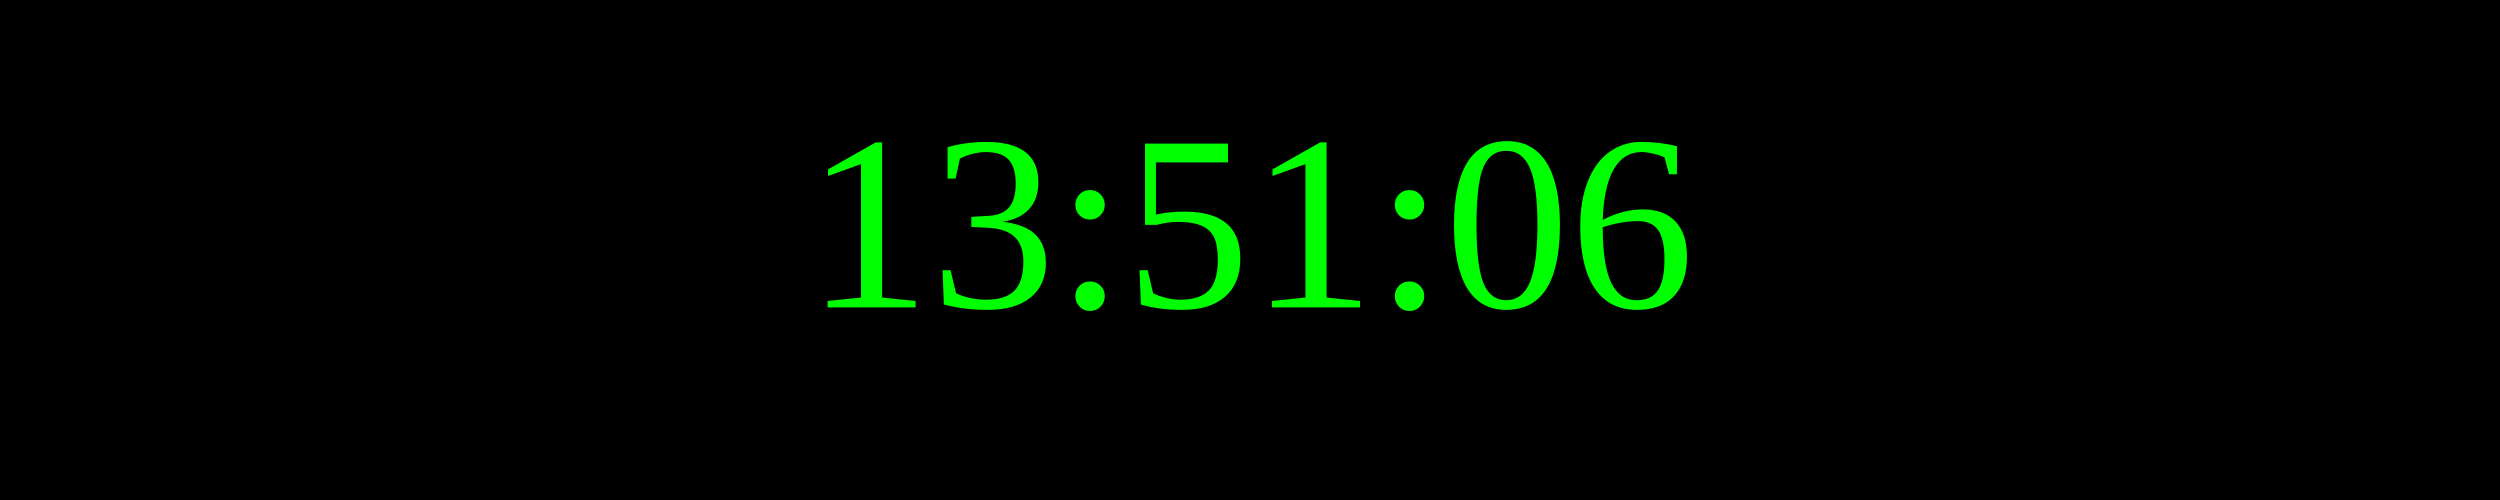
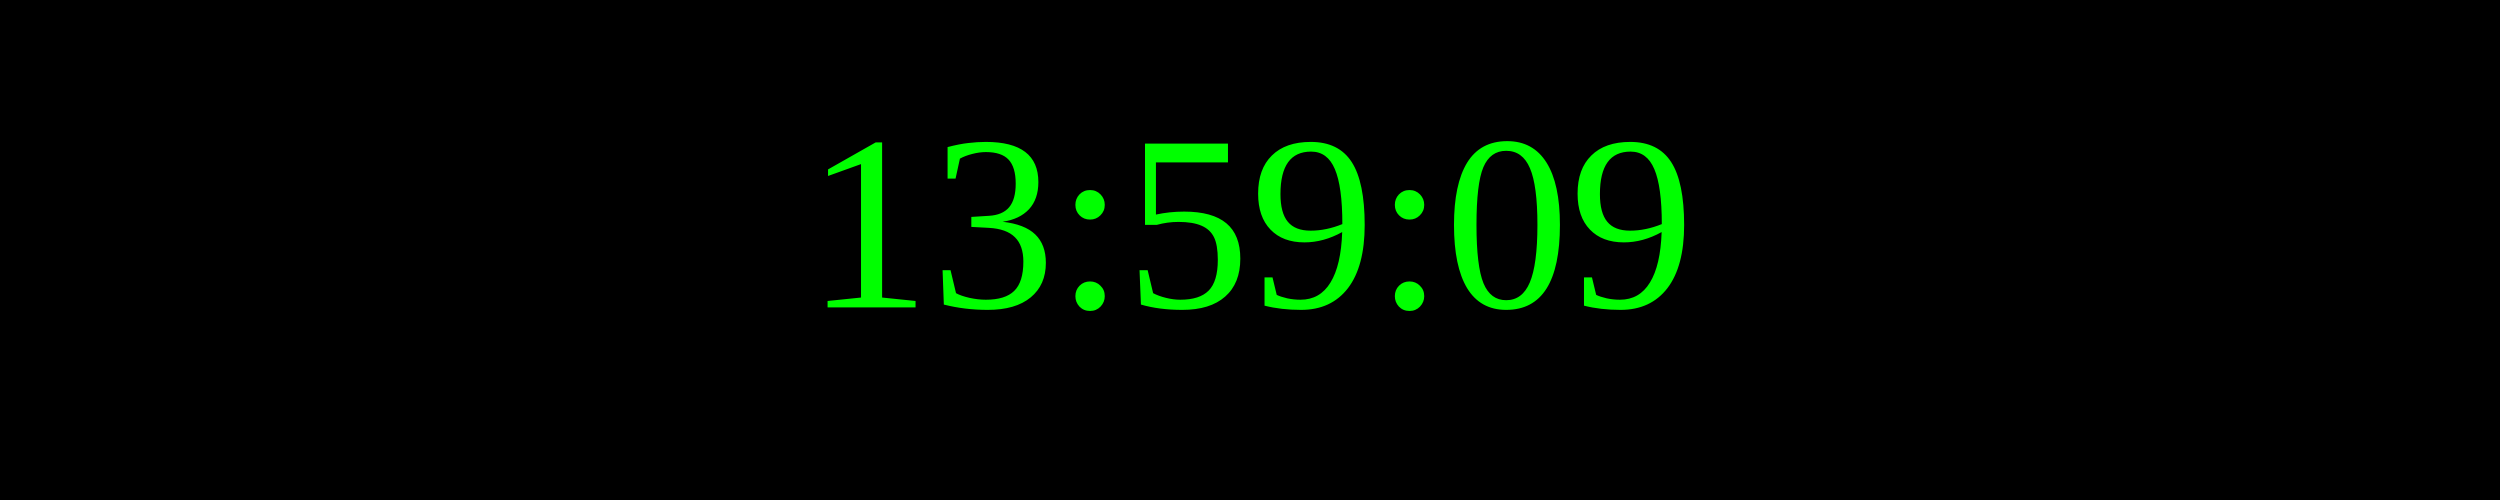
<svg xmlns="http://www.w3.org/2000/svg" width="250" height="50">
  <rect width="100%" height="100%" fill="black" />
  <text x="50%" y="50%" font-size="25" fill="lime" text-anchor="middle" dominant-baseline="middle">
- 13:51:06
+ 13:59:09
</text>
</svg>
